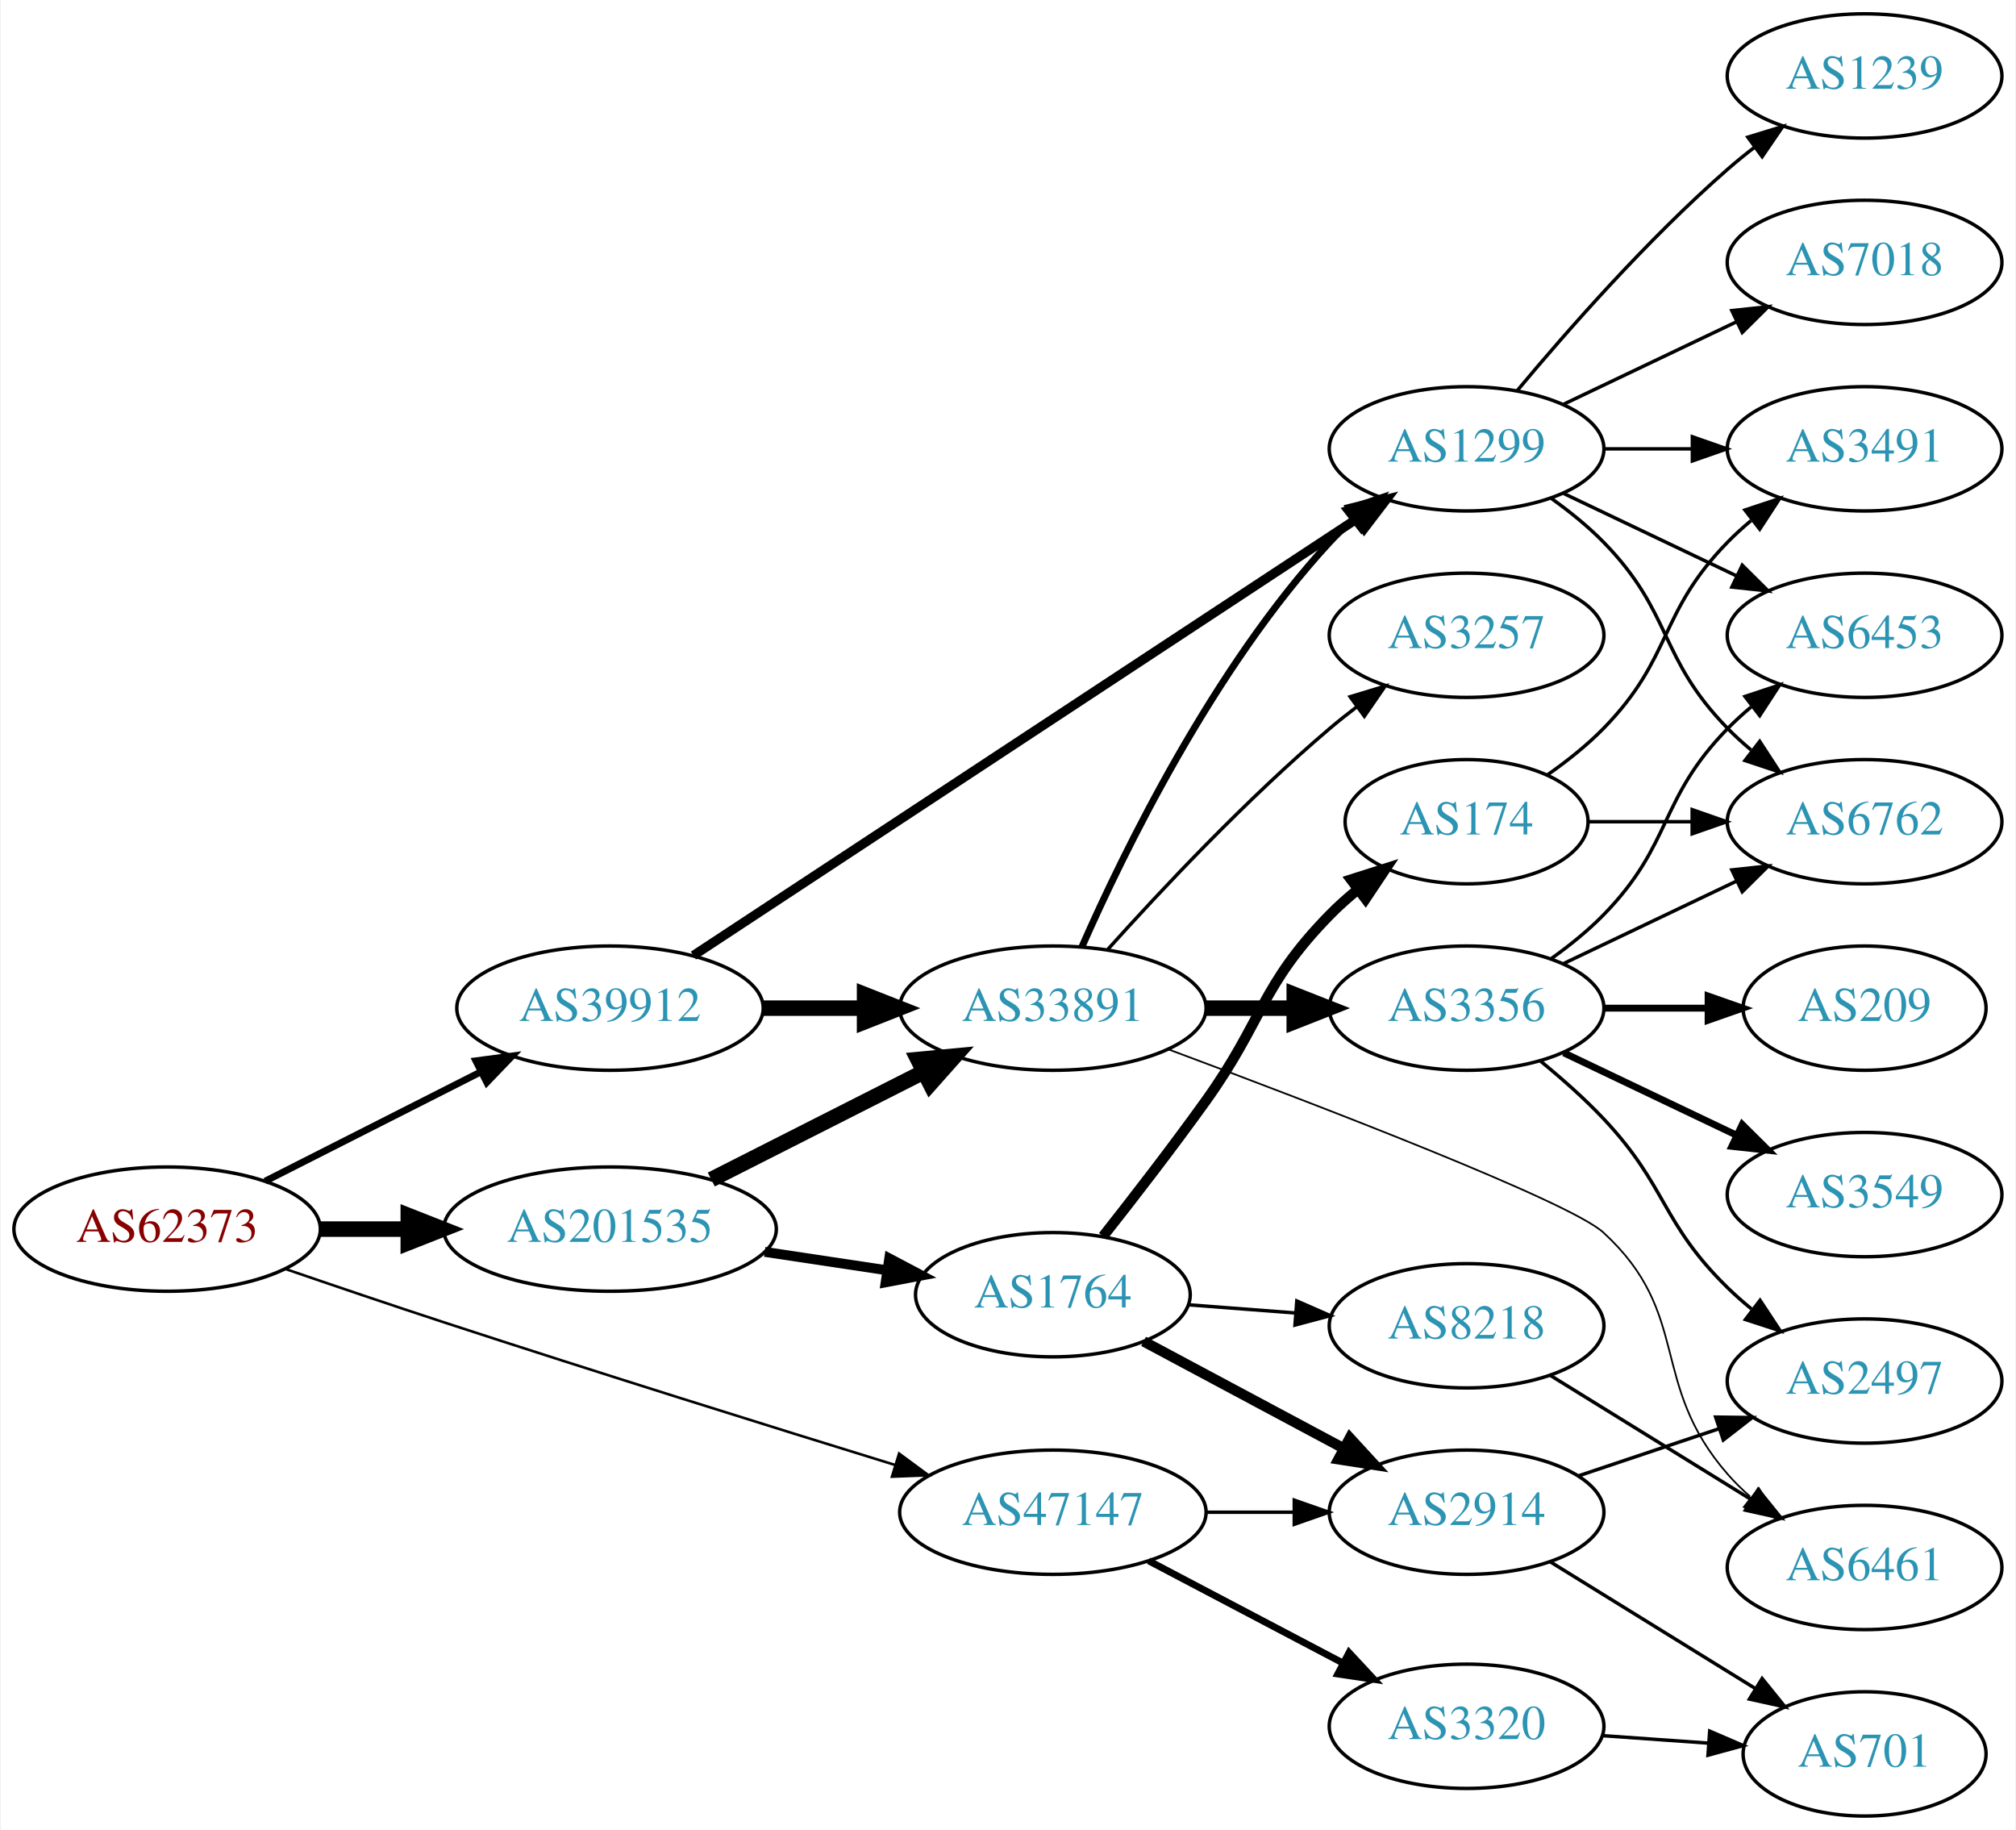
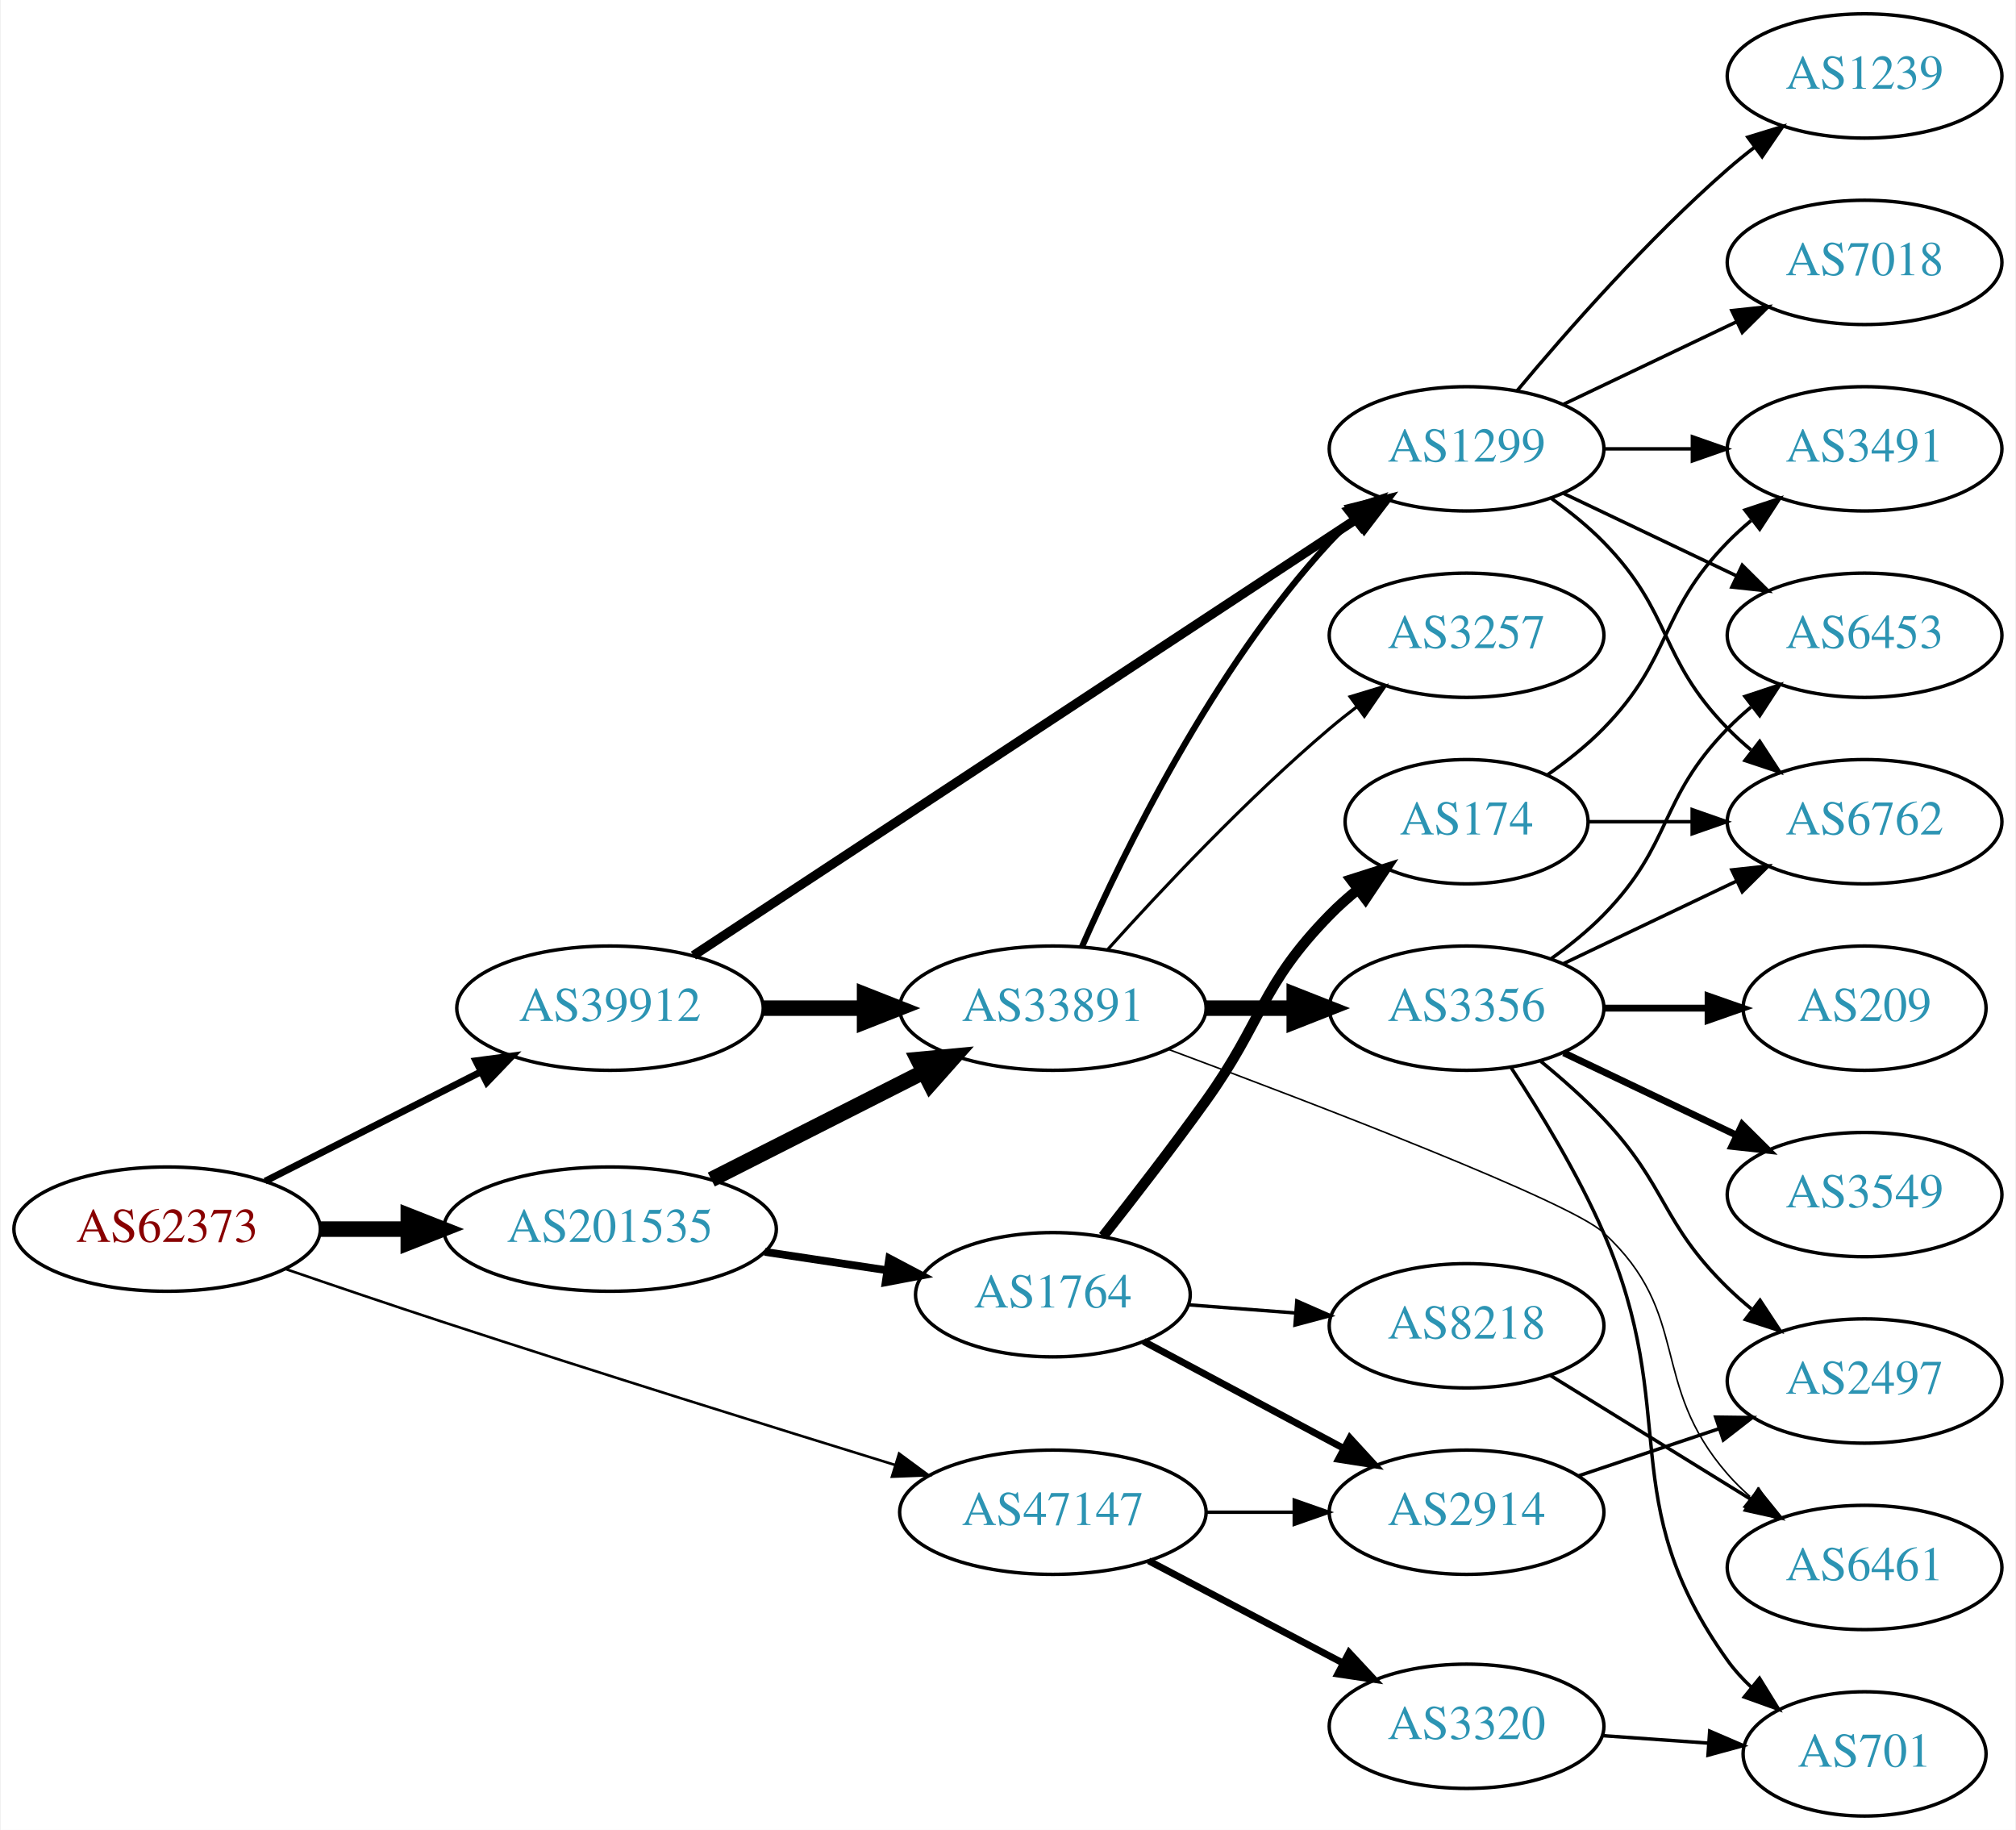
<svg xmlns="http://www.w3.org/2000/svg" xmlns:xlink="http://www.w3.org/1999/xlink" width="584pt" height="530pt" viewBox="0.00 0.00 583.56 530.00">
  <g id="graph0" class="graph" transform="scale(1 1) rotate(0) translate(4 526)">
    <polygon fill="white" stroke="none" points="-4,4 -4,-526 579.562,-526 579.562,4 -4,4" />
    <g id="node1" class="node">
      <g id="a_node1">
        <a xlink:href="/asn/62373" xlink:title="AS62373 ~ Christian Singerl [AT]">
          <ellipse fill="#ffffff" stroke="black" cx="44.196" cy="-170" rx="44.393" ry="18" />
          <text text-anchor="middle" x="44.196" y="-166.3" font-family="Times,serif" font-size="14.00" fill="#880000">AS62373</text>
        </a>
      </g>
    </g>
    <g id="node2" class="node">
      <g id="a_node2">
        <a xlink:href="/asn/39912" xlink:title="AS39912 ~ oja.at GmbH [AT]">
          <ellipse fill="#ffffff" stroke="black" cx="172.488" cy="-234" rx="44.393" ry="18" />
          <text text-anchor="middle" x="172.488" y="-230.3" font-family="Times,serif" font-size="14.00" fill="#2c94b3">AS39912</text>
        </a>
      </g>
    </g>
    <g id="edge1" class="edge">
      <path fill="none" stroke="black" stroke-width="2" d="M72.6,-183.887C90.887,-193.154 115.137,-205.444 135.046,-215.533" />
      <polygon fill="black" stroke="black" stroke-width="2" points="133.636,-218.742 144.138,-220.14 136.8,-212.498 133.636,-218.742" />
    </g>
    <g id="node3" class="node">
      <g id="a_node3">
        <a xlink:href="/asn/47147" xlink:title="AS47147 ~ ANEXIA Internetdienstleistungs GmbH [AT]">
          <ellipse fill="#ffffff" stroke="black" cx="300.78" cy="-88" rx="44.393" ry="18" />
          <text text-anchor="middle" x="300.78" y="-84.3" font-family="Times,serif" font-size="14.00" fill="#2c94b3">AS47147</text>
        </a>
      </g>
    </g>
    <g id="edge2" class="edge">
      <path fill="none" stroke="black" stroke-width="0.75" d="M78.273,-158.52C92.448,-153.653 109.205,-147.969 124.392,-143 168.748,-128.486 219.666,-112.605 255.171,-101.656" />
      <polygon fill="black" stroke="black" stroke-width="0.75" points="256.231,-104.992 264.758,-98.704 254.171,-98.302 256.231,-104.992" />
    </g>
    <g id="node4" class="node">
      <g id="a_node4">
        <a xlink:href="/asn/201535" xlink:title="AS201535 ~ andom-tec [AT]">
          <ellipse fill="#ffffff" stroke="black" cx="172.488" cy="-170" rx="48.192" ry="18" />
          <text text-anchor="middle" x="172.488" y="-166.3" font-family="Times,serif" font-size="14.00" fill="#2c94b3">AS201535</text>
        </a>
      </g>
    </g>
    <g id="edge3" class="edge">
      <path fill="none" stroke="black" stroke-width="4.5" d="M88.659,-170C96.775,-170 105.373,-170 113.838,-170" />
      <polygon fill="black" stroke="black" stroke-width="4.5" points="114.057,-173.938 124.057,-170 114.057,-166.063 114.057,-173.938" />
    </g>
    <g id="node5" class="node">
      <g id="a_node5">
        <a xlink:href="/asn/33891" xlink:title="AS33891 ~ CORE-BACKBONE GMBH GLOBAL NETWORK [DE]">
          <ellipse fill="#ffffff" stroke="black" cx="300.78" cy="-234" rx="44.393" ry="18" />
          <text text-anchor="middle" x="300.78" y="-230.3" font-family="Times,serif" font-size="14.00" fill="#2c94b3">AS33891</text>
        </a>
      </g>
    </g>
    <g id="edge4" class="edge">
      <path fill="none" stroke="black" stroke-width="4.5" d="M216.95,-234C226.377,-234 236.453,-234 246.216,-234" />
      <polygon fill="black" stroke="black" stroke-width="4.5" points="246.237,-237.938 256.237,-234 246.237,-230.063 246.237,-237.938" />
    </g>
    <g id="node6" class="node">
      <g id="a_node6">
        <a xlink:href="/asn/1299" xlink:title="AS1299 ~ Telia Carrier [EU]">
          <ellipse fill="#ffffff" stroke="black" cx="420.622" cy="-396" rx="39.794" ry="18" />
          <text text-anchor="middle" x="420.622" y="-392.3" font-family="Times,serif" font-size="14.00" fill="#2c94b3">AS1299</text>
        </a>
      </g>
    </g>
    <g id="edge5" class="edge">
      <path fill="none" stroke="black" stroke-width="2.7" d="M196.644,-249.241C241.236,-278.591 339.027,-342.954 388.963,-375.82" />
      <polygon fill="black" stroke="black" stroke-width="2.7" points="387.14,-378.811 397.418,-381.385 390.989,-372.964 387.14,-378.811" />
    </g>
-     <g id="node18" class="node">
-       <g id="a_node18">
-         <a xlink:href="/asn/2914" xlink:title="AS2914 ~ NTT America, Inc. [US]">
-           <ellipse fill="#ffffff" stroke="black" cx="420.622" cy="-88" rx="39.794" ry="18" />
-           <text text-anchor="middle" x="420.622" y="-84.3" font-family="Times,serif" font-size="14.00" fill="#2c94b3">AS2914</text>
-         </a>
-       </g>
-     </g>
-     <g id="edge20" class="edge">
-       <path fill="none" stroke="black" d="M344.991,-88C353.303,-88 362.066,-88 370.548,-88" />
-       <polygon fill="black" stroke="black" points="370.707,-91.5 380.707,-88 370.707,-84.5 370.707,-91.5" />
-     </g>
    <g id="node19" class="node">
      <g id="a_node19">
        <a xlink:href="/asn/3320" xlink:title="AS3320 ~ DTAG [DE]">
          <ellipse fill="#ffffff" stroke="black" cx="420.622" cy="-26" rx="39.794" ry="18" />
          <text text-anchor="middle" x="420.622" y="-22.3" font-family="Times,serif" font-size="14.00" fill="#2c94b3">AS3320</text>
        </a>
      </g>
    </g>
    <g id="edge21" class="edge">
      <path fill="none" stroke="black" stroke-width="2" d="M328.52,-73.931C345.174,-65.169 366.777,-53.803 384.765,-44.339" />
      <polygon fill="black" stroke="black" stroke-width="2" points="386.577,-47.341 393.798,-39.587 383.318,-41.146 386.577,-47.341" />
    </g>
-     <g id="edge23" class="edge">
+     <g id="node20" class="node">
+       <g id="a_node20">
+         <a xlink:href="/asn/2914" xlink:title="AS2914 ~ NTT America, Inc. [US]">
+           <ellipse fill="#ffffff" stroke="black" cx="420.622" cy="-88" rx="39.794" ry="18" />
+           <text text-anchor="middle" x="420.622" y="-84.3" font-family="Times,serif" font-size="14.00" fill="#2c94b3">AS2914</text>
+         </a>
+       </g>
+     </g>
+     <g id="edge22" class="edge">
+       <path fill="none" stroke="black" d="M344.991,-88C353.303,-88 362.066,-88 370.548,-88" />
+       <polygon fill="black" stroke="black" points="370.707,-91.5 380.707,-88 370.707,-84.5 370.707,-91.5" />
+     </g>
+     <g id="edge24" class="edge">
      <path fill="none" stroke="black" stroke-width="4.5" d="M201.83,-184.363C220.037,-193.589 243.857,-205.661 263.449,-215.589" />
      <polygon fill="black" stroke="black" stroke-width="4.5" points="261.699,-219.117 272.399,-220.125 265.259,-212.092 261.699,-219.117" />
    </g>
    <g id="node21" class="node">
      <g id="a_node21">
        <a xlink:href="/asn/1764" xlink:title="AS1764 ~ NEXTLAYER-AS [AT]">
          <ellipse fill="#ffffff" stroke="black" cx="300.78" cy="-151" rx="39.794" ry="18" />
          <text text-anchor="middle" x="300.78" y="-147.3" font-family="Times,serif" font-size="14.00" fill="#2c94b3">AS1764</text>
        </a>
      </g>
    </g>
-     <g id="edge24" class="edge">
-       <path fill="none" stroke="black" stroke-width="2.864" d="M217.304,-163.408C228.765,-161.684 241.167,-159.818 252.786,-158.07" />
-       <polygon fill="black" stroke="black" stroke-width="2.864" points="253.384,-161.519 262.752,-156.571 252.343,-154.597 253.384,-161.519" />
+     <g id="edge25" class="edge">
+       <path fill="none" stroke="black" stroke-width="2.25" d="M217.304,-163.408C228.765,-161.684 241.167,-159.818 252.786,-158.07" />
+       <polygon fill="black" stroke="black" stroke-width="2.25" points="253.384,-161.519 262.752,-156.571 252.343,-154.597 253.384,-161.519" />
    </g>
    <g id="edge9" class="edge">
-       <path fill="none" stroke="black" stroke-width="2" d="M309.196,-251.761C321.264,-279.183 347.235,-332.473 380.976,-369 383.006,-371.198 385.245,-373.319 387.591,-375.34" />
-       <polygon fill="black" stroke="black" stroke-width="2" points="385.804,-378.386 395.835,-381.794 390.118,-372.874 385.804,-378.386" />
+       <path fill="none" stroke="black" stroke-width="1.8" d="M309.196,-251.761C321.264,-279.183 347.235,-332.473 380.976,-369 383.006,-371.198 385.245,-373.319 387.591,-375.34" />
+       <polygon fill="black" stroke="black" stroke-width="1.8" points="385.804,-378.386 395.835,-381.794 390.118,-372.874 385.804,-378.386" />
    </g>
    <g id="node7" class="node">
      <g id="a_node7">
        <a xlink:href="/asn/3257" xlink:title="AS3257 ~ GTT [DE]">
          <ellipse fill="#ffffff" stroke="black" cx="420.622" cy="-342" rx="39.794" ry="18" />
          <text text-anchor="middle" x="420.622" y="-338.3" font-family="Times,serif" font-size="14.00" fill="#2c94b3">AS3257</text>
        </a>
      </g>
    </g>
    <g id="edge6" class="edge">
-       <path fill="none" stroke="black" d="M316.712,-251.044C332.038,-268.097 356.974,-294.65 380.976,-315 383.473,-317.117 386.133,-319.232 388.845,-321.293" />
-       <polygon fill="black" stroke="black" points="386.882,-324.194 397.021,-327.266 391.011,-318.541 386.882,-324.194" />
+       <path fill="none" stroke="black" stroke-width="0.9" d="M316.712,-251.044C332.038,-268.097 356.974,-294.65 380.976,-315 383.473,-317.117 386.133,-319.232 388.845,-321.293" />
+       <polygon fill="black" stroke="black" stroke-width="0.9" points="386.882,-324.194 397.021,-327.266 391.011,-318.541 386.882,-324.194" />
    </g>
    <g id="node8" class="node">
      <g id="a_node8">
        <a xlink:href="/asn/3356" xlink:title="AS3356 ~ Level 3 Parent, LLC [US]">
          <ellipse fill="#ffffff" stroke="black" cx="420.622" cy="-234" rx="39.794" ry="18" />
          <text text-anchor="middle" x="420.622" y="-230.3" font-family="Times,serif" font-size="14.00" fill="#2c94b3">AS3356</text>
        </a>
      </g>
    </g>
    <g id="edge7" class="edge">
      <path fill="none" stroke="black" stroke-width="4.5" d="M344.991,-234C353.303,-234 362.066,-234 370.548,-234" />
      <polygon fill="black" stroke="black" stroke-width="4.5" points="370.707,-237.938 380.707,-234 370.707,-230.063 370.707,-237.938" />
    </g>
    <g id="node9" class="node">
      <g id="a_node9">
        <a xlink:href="/asn/6461" xlink:title="AS6461 ~ Zayo Bandwidth [US]">
          <ellipse fill="#ffffff" stroke="black" cx="535.915" cy="-72" rx="39.794" ry="18" />
          <text text-anchor="middle" x="535.915" y="-68.3" font-family="Times,serif" font-size="14.00" fill="#2c94b3">AS6461</text>
        </a>
      </g>
    </g>
    <g id="edge8" class="edge">
-       <path fill="none" stroke="black" stroke-width="0.5" d="M334.238,-222.066C377.704,-205.878 450.518,-177.948 460.269,-169 486.045,-145.346 473.253,-125.348 496.269,-99 498.237,-96.746 500.432,-94.585 502.748,-92.537" />
-       <polygon fill="black" stroke="black" stroke-width="0.5" points="505.282,-94.994 510.937,-86.034 500.929,-89.512 505.282,-94.994" />
-     </g>
-     <g id="node12" class="node">
-       <g id="a_node12">
+       <path fill="none" stroke="black" stroke-width="0.45" d="M334.238,-222.066C377.704,-205.878 450.518,-177.948 460.269,-169 486.045,-145.346 473.253,-125.348 496.269,-99 498.237,-96.746 500.432,-94.585 502.748,-92.537" />
+       <polygon fill="black" stroke="black" stroke-width="0.45" points="505.282,-94.994 510.937,-86.034 500.929,-89.512 505.282,-94.994" />
+     </g>
+     <g id="node13" class="node">
+       <g id="a_node13">
+         <a xlink:href="/asn/6762" xlink:title="AS6762 ~ TELECOM ITALIA SPARKLE S.p.A. [IT]">
+           <ellipse fill="#ffffff" stroke="black" cx="535.915" cy="-288" rx="39.794" ry="18" />
+           <text text-anchor="middle" x="535.915" y="-284.3" font-family="Times,serif" font-size="14.00" fill="#2c94b3">AS6762</text>
+         </a>
+       </g>
+     </g>
+     <g id="edge19" class="edge">
+       <path fill="none" stroke="black" d="M445.216,-381.611C450.472,-377.852 455.804,-373.563 460.269,-369 480.441,-348.383 476.096,-335.617 496.269,-315 498.362,-312.861 500.645,-310.782 503.022,-308.79" />
+       <polygon fill="black" stroke="black" points="505.54,-311.268 511.321,-302.389 501.265,-305.725 505.54,-311.268" />
+     </g>
+     <g id="node15" class="node">
+       <g id="a_node15">
        <a xlink:href="/asn/6453" xlink:title="AS6453 ~ TATA COMMUNICATIONS (AMERICA) INC [US]">
          <ellipse fill="#ffffff" stroke="black" cx="535.915" cy="-342" rx="39.794" ry="18" />
          <text text-anchor="middle" x="535.915" y="-338.3" font-family="Times,serif" font-size="14.00" fill="#2c94b3">AS6453</text>
        </a>
      </g>
    </g>
-     <g id="edge15" class="edge">
+     <g id="edge17" class="edge">
      <path fill="none" stroke="black" d="M448.759,-383.066C463.753,-375.919 482.574,-366.948 498.797,-359.215" />
      <polygon fill="black" stroke="black" points="500.479,-362.291 508,-354.829 497.467,-355.972 500.479,-362.291" />
    </g>
-     <g id="node14" class="node">
-       <g id="a_node14">
-         <a xlink:href="/asn/6762" xlink:title="AS6762 ~ TELECOM ITALIA SPARKLE S.p.A. [IT]">
-           <ellipse fill="#ffffff" stroke="black" cx="535.915" cy="-288" rx="39.794" ry="18" />
-           <text text-anchor="middle" x="535.915" y="-284.3" font-family="Times,serif" font-size="14.00" fill="#2c94b3">AS6762</text>
-         </a>
-       </g>
-     </g>
-     <g id="edge19" class="edge">
-       <path fill="none" stroke="black" d="M445.216,-381.611C450.472,-377.852 455.804,-373.563 460.269,-369 480.441,-348.383 476.096,-335.617 496.269,-315 498.362,-312.861 500.645,-310.782 503.022,-308.79" />
-       <polygon fill="black" stroke="black" points="505.54,-311.268 511.321,-302.389 501.265,-305.725 505.54,-311.268" />
-     </g>
-     <g id="node15" class="node">
-       <g id="a_node15">
+     <g id="node16" class="node">
+       <g id="a_node16">
        <a xlink:href="/asn/3491" xlink:title="AS3491 ~ PCCW Global, Inc. [US]">
          <ellipse fill="#ffffff" stroke="black" cx="535.915" cy="-396" rx="39.794" ry="18" />
          <text text-anchor="middle" x="535.915" y="-392.3" font-family="Times,serif" font-size="14.00" fill="#2c94b3">AS3491</text>
        </a>
      </g>
    </g>
    <g id="edge16" class="edge">
      <path fill="none" stroke="black" d="M460.294,-396C468.497,-396 477.261,-396 485.794,-396" />
      <polygon fill="black" stroke="black" points="486.033,-399.5 496.033,-396 486.033,-392.5 486.033,-399.5" />
    </g>
-     <g id="node16" class="node">
-       <g id="a_node16">
+     <g id="node17" class="node">
+       <g id="a_node17">
        <a xlink:href="/asn/1239" xlink:title="AS1239 ~ Sprint [US]">
          <ellipse fill="#ffffff" stroke="black" cx="535.915" cy="-504" rx="39.794" ry="18" />
          <text text-anchor="middle" x="535.915" y="-500.3" font-family="Times,serif" font-size="14.00" fill="#2c94b3">AS1239</text>
        </a>
      </g>
    </g>
-     <g id="edge17" class="edge">
+     <g id="edge18" class="edge">
      <path fill="none" stroke="black" d="M435.252,-412.817C449.535,-429.929 473.081,-456.745 496.269,-477 498.734,-479.154 501.373,-481.294 504.07,-483.372" />
      <polygon fill="black" stroke="black" points="502.095,-486.264 512.225,-489.37 506.244,-480.625 502.095,-486.264" />
    </g>
-     <g id="node17" class="node">
-       <g id="a_node17">
+     <g id="node18" class="node">
+       <g id="a_node18">
        <a xlink:href="/asn/7018" xlink:title="AS7018 ~ AT&amp;T Services, Inc. [US]">
          <ellipse fill="#ffffff" stroke="black" cx="535.915" cy="-450" rx="39.794" ry="18" />
          <text text-anchor="middle" x="535.915" y="-446.3" font-family="Times,serif" font-size="14.00" fill="#2c94b3">AS7018</text>
        </a>
      </g>
    </g>
-     <g id="edge18" class="edge">
+     <g id="edge20" class="edge">
      <path fill="none" stroke="black" d="M448.759,-408.934C463.753,-416.081 482.574,-425.052 498.797,-432.785" />
      <polygon fill="black" stroke="black" points="497.467,-436.028 508,-437.171 500.479,-429.709 497.467,-436.028" />
    </g>
    <g id="node10" class="node">
      <g id="a_node10">
        <a xlink:href="/asn/209" xlink:title="AS209 ~ CenturyLink Communications, LLC [US]">
          <ellipse fill="#ffffff" stroke="black" cx="535.915" cy="-234" rx="35.194" ry="18" />
          <text text-anchor="middle" x="535.915" y="-230.3" font-family="Times,serif" font-size="14.00" fill="#2c94b3">AS209</text>
        </a>
      </g>
    </g>
    <g id="edge10" class="edge">
      <path fill="none" stroke="black" stroke-width="2" d="M460.294,-234C470,-234 480.491,-234 490.453,-234" />
      <polygon fill="black" stroke="black" stroke-width="2" points="490.59,-237.5 500.59,-234 490.59,-230.5 490.59,-237.5" />
    </g>
    <g id="node11" class="node">
      <g id="a_node11">
        <a xlink:href="/asn/3549" xlink:title="AS3549 ~ Level 3 Parent, LLC [US]">
          <ellipse fill="#ffffff" stroke="black" cx="535.915" cy="-180" rx="39.794" ry="18" />
          <text text-anchor="middle" x="535.915" y="-176.3" font-family="Times,serif" font-size="14.00" fill="#2c94b3">AS3549</text>
        </a>
      </g>
    </g>
    <g id="edge11" class="edge">
      <path fill="none" stroke="black" stroke-width="2" d="M448.759,-221.066C463.753,-213.919 482.574,-204.948 498.797,-197.215" />
      <polygon fill="black" stroke="black" stroke-width="2" points="500.479,-200.291 508,-192.829 497.467,-193.972 500.479,-200.291" />
    </g>
-     <g id="edge12" class="edge">
-       <path fill="none" stroke="black" d="M445.216,-248.389C450.472,-252.148 455.804,-256.437 460.269,-261 480.441,-281.617 476.096,-294.383 496.269,-315 498.362,-317.139 500.645,-319.218 503.022,-321.21" />
-       <polygon fill="black" stroke="black" points="501.265,-324.275 511.321,-327.611 505.54,-318.732 501.265,-324.275" />
-     </g>
-     <g id="node13" class="node">
-       <g id="a_node13">
+     <g id="node12" class="node">
+       <g id="a_node12">
        <a xlink:href="/asn/2497" xlink:title="AS2497 ~ Internet Initiative Japan Inc. [JP]">
          <ellipse fill="#ffffff" stroke="black" cx="535.915" cy="-126" rx="39.794" ry="18" />
          <text text-anchor="middle" x="535.915" y="-122.3" font-family="Times,serif" font-size="14.00" fill="#2c94b3">AS2497</text>
        </a>
      </g>
    </g>
-     <g id="edge13" class="edge">
+     <g id="edge12" class="edge">
      <path fill="none" stroke="black" d="M442.111,-218.604C448.23,-213.601 454.769,-207.829 460.269,-202 478.816,-182.346 476.934,-171.88 496.269,-153 498.41,-150.909 500.728,-148.865 503.128,-146.897" />
      <polygon fill="black" stroke="black" points="505.638,-149.384 511.47,-140.539 501.395,-143.817 505.638,-149.384" />
    </g>
-     <g id="edge14" class="edge">
+     <g id="edge13" class="edge">
      <path fill="none" stroke="black" d="M448.759,-246.934C463.753,-254.081 482.574,-263.052 498.797,-270.785" />
      <polygon fill="black" stroke="black" points="497.467,-274.028 508,-275.171 500.479,-267.709 497.467,-274.028" />
    </g>
-     <g id="edge32" class="edge">
-       <path fill="none" stroke="black" d="M452.88,-98.484C465.529,-102.727 480.307,-107.684 493.809,-112.212" />
-       <polygon fill="black" stroke="black" points="492.772,-115.556 503.366,-115.418 494.998,-108.92 492.772,-115.556" />
-     </g>
-     <g id="node20" class="node">
-       <g id="a_node20">
+     <g id="node14" class="node">
+       <g id="a_node14">
        <a xlink:href="/asn/701" xlink:title="AS701 ~ UUNET [US]">
          <ellipse fill="#ffffff" stroke="black" cx="535.915" cy="-18" rx="35.194" ry="18" />
          <text text-anchor="middle" x="535.915" y="-14.3" font-family="Times,serif" font-size="14.00" fill="#2c94b3">AS701</text>
        </a>
      </g>
    </g>
-     <g id="edge31" class="edge">
-       <path fill="none" stroke="black" d="M444.822,-73.665C461.957,-63.078 485.454,-48.561 504.155,-37.006" />
-       <polygon fill="black" stroke="black" points="506.234,-39.836 512.901,-31.602 502.554,-33.881 506.234,-39.836" />
-     </g>
-     <g id="edge22" class="edge">
+     <g id="edge14" class="edge">
+       <path fill="none" stroke="black" d="M433.55,-216.714C441.923,-203.975 452.899,-185.981 460.269,-169 483.116,-116.358 462.842,-91.647 496.269,-45 498.223,-42.272 500.543,-39.726 503.061,-37.372" />
+       <polygon fill="black" stroke="black" points="505.477,-39.919 511.042,-30.903 501.07,-34.481 505.477,-39.919" />
+     </g>
+     <g id="edge15" class="edge">
+       <path fill="none" stroke="black" d="M445.216,-248.389C450.472,-252.148 455.804,-256.437 460.269,-261 480.441,-281.617 476.096,-294.383 496.269,-315 498.362,-317.139 500.645,-319.218 503.022,-321.21" />
+       <polygon fill="black" stroke="black" points="501.265,-324.275 511.321,-327.611 505.54,-318.732 501.265,-324.275" />
+     </g>
+     <g id="edge23" class="edge">
      <path fill="none" stroke="black" d="M459.978,-23.292C469.793,-22.599 480.428,-21.848 490.519,-21.135" />
      <polygon fill="black" stroke="black" points="491.051,-24.606 500.78,-20.41 490.558,-17.624 491.051,-24.606" />
    </g>
-     <g id="edge26" class="edge">
-       <path fill="none" stroke="black" stroke-width="3" d="M327.06,-137.485C343.953,-128.453 366.395,-116.456 384.951,-106.536" />
-       <polygon fill="black" stroke="black" stroke-width="3" points="386.809,-109.511 393.977,-101.71 383.508,-103.338 386.809,-109.511" />
+     <g id="edge29" class="edge">
+       <path fill="none" stroke="black" d="M452.88,-98.484C465.529,-102.727 480.307,-107.684 493.809,-112.212" />
+       <polygon fill="black" stroke="black" points="492.772,-115.556 503.366,-115.418 494.998,-108.92 492.772,-115.556" />
+     </g>
+     <g id="edge27" class="edge">
+       <path fill="none" stroke="black" stroke-width="2" d="M327.06,-137.485C343.953,-128.453 366.395,-116.456 384.951,-106.536" />
+       <polygon fill="black" stroke="black" stroke-width="2" points="386.809,-109.511 393.977,-101.71 383.508,-103.338 386.809,-109.511" />
    </g>
    <g id="node22" class="node">
      <g id="a_node22">
+         <a xlink:href="/asn/174" xlink:title="AS174 ~ Cogent Communications [US]">
+           <ellipse fill="#ffffff" stroke="black" cx="420.622" cy="-288" rx="35.194" ry="18" />
+           <text text-anchor="middle" x="420.622" y="-284.3" font-family="Times,serif" font-size="14.00" fill="#2c94b3">AS174</text>
+         </a>
+       </g>
+     </g>
+     <g id="edge26" class="edge">
+       <path fill="none" stroke="black" stroke-width="3" d="M315.324,-167.925C323.997,-178.917 335.382,-193.633 344.976,-207 361.794,-230.434 360.803,-240.383 380.976,-261 383.455,-263.534 386.202,-265.983 389.054,-268.304" />
+       <polygon fill="black" stroke="black" stroke-width="3" points="387.146,-271.248 397.239,-274.468 391.357,-265.657 387.146,-271.248" />
+     </g>
+     <g id="node23" class="node">
+       <g id="a_node23">
        <a xlink:href="/asn/8218" xlink:title="AS8218 ~ legacy Neotelecoms [FR]">
          <ellipse fill="#ffffff" stroke="black" cx="420.622" cy="-142" rx="39.794" ry="18" />
          <text text-anchor="middle" x="420.622" y="-138.3" font-family="Times,serif" font-size="14.00" fill="#2c94b3">AS8218</text>
        </a>
      </g>
    </g>
-     <g id="edge25" class="edge">
+     <g id="edge28" class="edge">
      <path fill="none" stroke="black" d="M340.04,-148.078C349.919,-147.323 360.686,-146.501 371.015,-145.712" />
      <polygon fill="black" stroke="black" points="371.446,-149.19 381.151,-144.938 370.913,-142.21 371.446,-149.19" />
-     </g>
-     <g id="node23" class="node">
-       <g id="a_node23">
-         <a xlink:href="/asn/174" xlink:title="AS174 ~ Cogent Communications [US]">
-           <ellipse fill="#ffffff" stroke="black" cx="420.622" cy="-288" rx="35.194" ry="18" />
-           <text text-anchor="middle" x="420.622" y="-284.3" font-family="Times,serif" font-size="14.00" fill="#2c94b3">AS174</text>
-         </a>
-       </g>
-     </g>
-     <g id="edge27" class="edge">
-       <path fill="none" stroke="black" stroke-width="3" d="M315.324,-167.925C323.997,-178.917 335.382,-193.633 344.976,-207 361.794,-230.434 360.803,-240.383 380.976,-261 383.455,-263.534 386.202,-265.983 389.054,-268.304" />
-       <polygon fill="black" stroke="black" stroke-width="3" points="387.146,-271.248 397.239,-274.468 391.357,-265.657 387.146,-271.248" />
-     </g>
-     <g id="edge28" class="edge">
-       <path fill="none" stroke="black" d="M444.822,-127.666C461.623,-117.285 484.541,-103.125 503.056,-91.684" />
-       <polygon fill="black" stroke="black" points="505.079,-94.549 511.746,-86.315 501.399,-88.594 505.079,-94.549" />
    </g>
    <g id="edge30" class="edge">
      <path fill="none" stroke="black" d="M455.921,-288C465.299,-288 475.649,-288 485.683,-288" />
      <polygon fill="black" stroke="black" points="485.972,-291.5 495.972,-288 485.972,-284.5 485.972,-291.5" />
    </g>
-     <g id="edge29" class="edge">
+     <g id="edge31" class="edge">
      <path fill="none" stroke="black" d="M444.005,-301.532C449.647,-305.49 455.461,-310.086 460.269,-315 480.441,-335.617 476.096,-348.383 496.269,-369 498.362,-371.139 500.645,-373.218 503.022,-375.21" />
      <polygon fill="black" stroke="black" points="501.265,-378.275 511.321,-381.611 505.54,-372.732 501.265,-378.275" />
    </g>
+     <g id="edge32" class="edge">
+       <path fill="none" stroke="black" d="M444.822,-127.666C461.623,-117.285 484.541,-103.125 503.056,-91.684" />
+       <polygon fill="black" stroke="black" points="505.079,-94.549 511.746,-86.315 501.399,-88.594 505.079,-94.549" />
+     </g>
  </g>
</svg>
